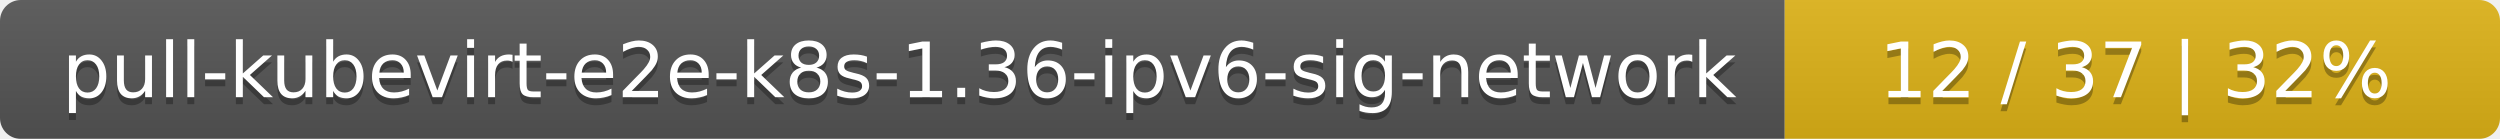
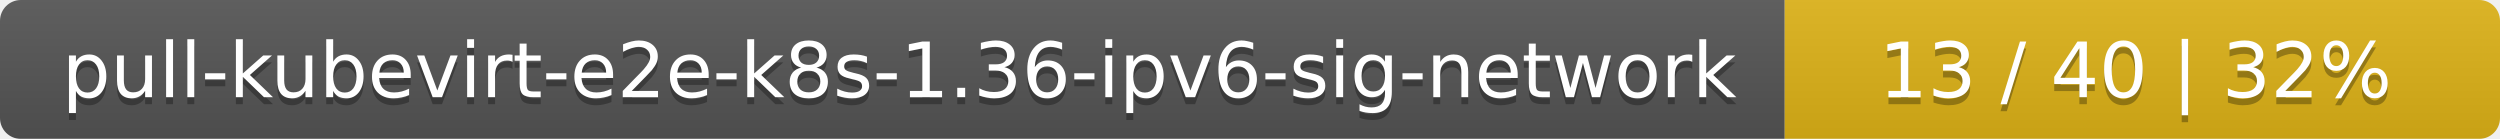
<svg xmlns="http://www.w3.org/2000/svg" width="360" height="20">
  <linearGradient id="smooth" x2="0" y2="100%">
    <stop offset="0" stop-color="#bbb" stop-opacity=".1" />
    <stop offset="1" stop-opacity=".1" />
  </linearGradient>
  <mask id="round">
    <rect width="360" height="20" rx="3" fill="#fff" />
  </mask>
  <g mask="url(#round)">
    <rect width="257" height="20" fill="#555" />
    <rect x="257" width="103" height="20" fill="#dfb317" />
    <rect width="360" height="20" fill="url(#smooth)" />
  </g>
  <g fill="#fff" text-anchor="middle" font-family="DejaVu Sans,Verdana,Geneva,sans-serif" font-size="11">
    <text x="129.5" y="15" fill="#010101" fill-opacity=".3">pull-kubevirt-e2e-k8s-1.36-ipv6-sig-network</text>
    <text x="129.5" y="14">pull-kubevirt-e2e-k8s-1.36-ipv6-sig-network</text>
-     <text x="307.5" y="15" fill="#010101" fill-opacity=".3">12 / 37    |    32%</text>
-     <text x="307.5" y="14">12 / 37    |    32%</text>
+     <text x="307.5" y="15" fill="#010101" fill-opacity=".3">13 / 40    |    32%</text>
+     <text x="307.5" y="14">13 / 40    |    32%</text>
  </g>
</svg>
